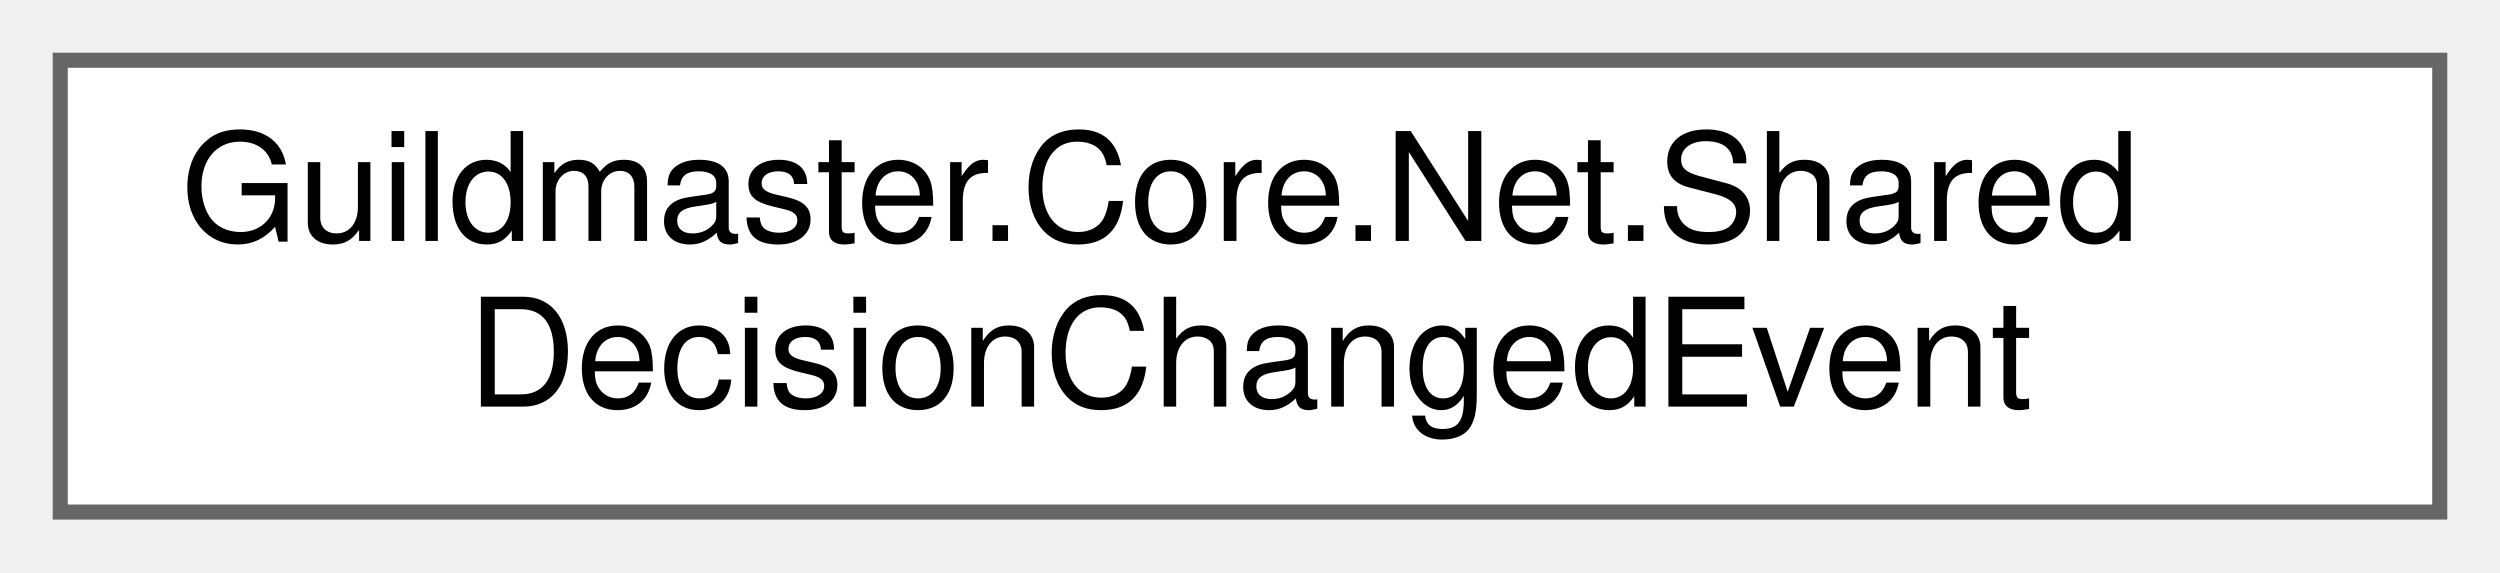
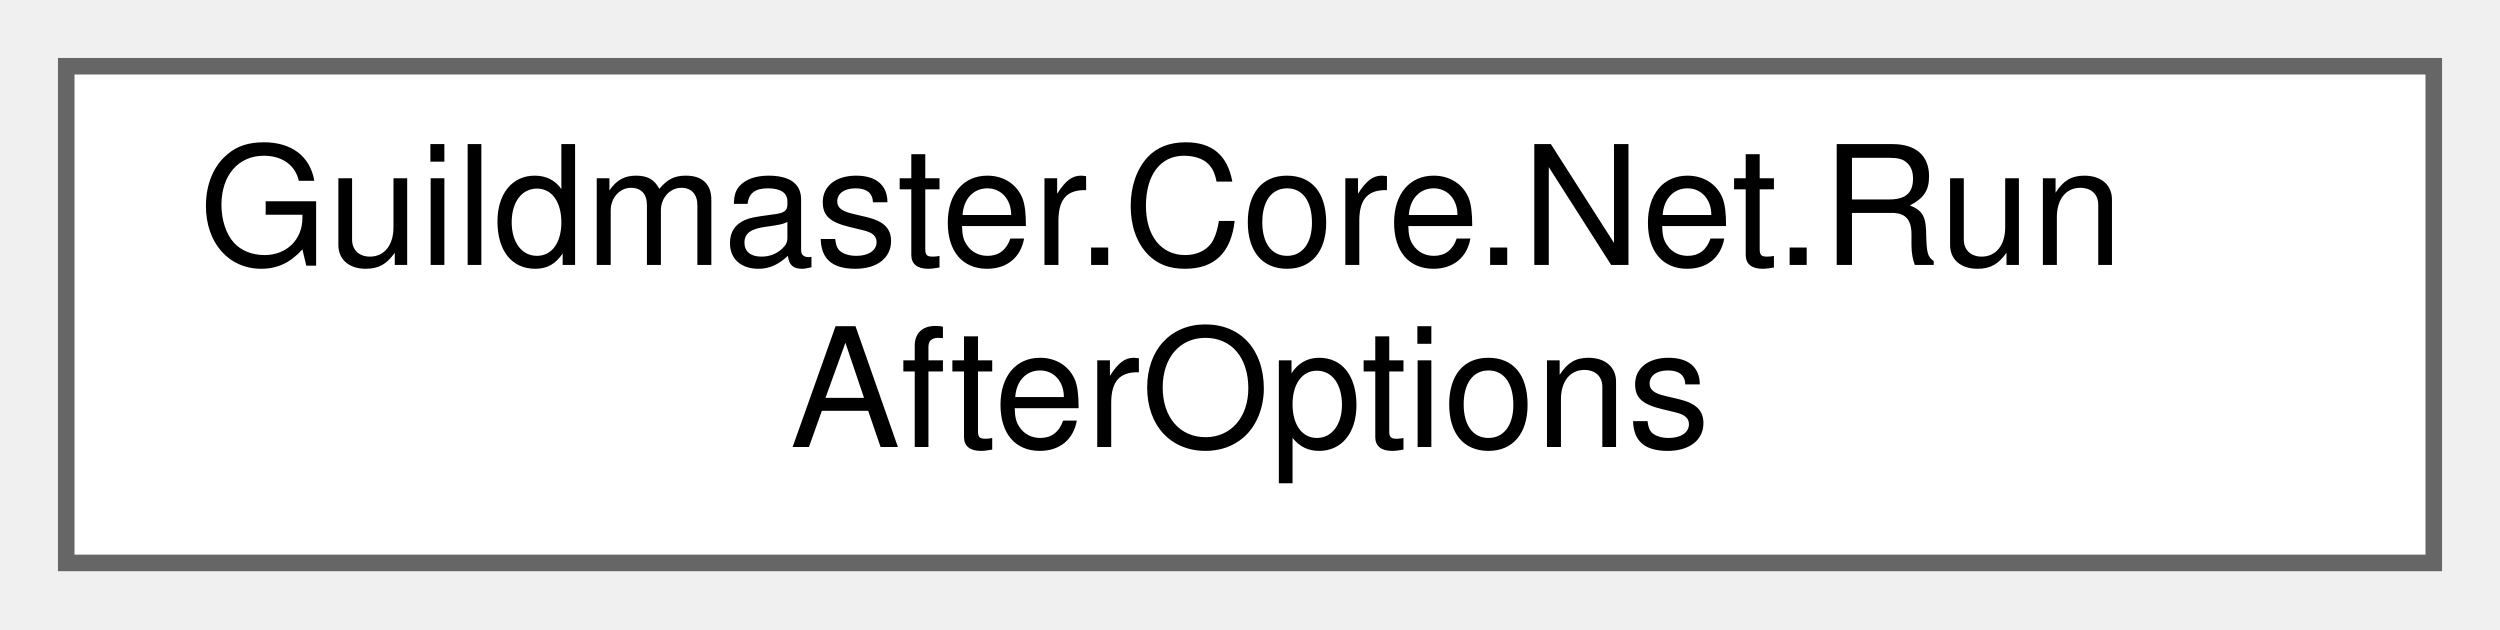
- <svg xmlns="http://www.w3.org/2000/svg" xmlns:xlink="http://www.w3.org/1999/xlink" width="166pt" height="38pt" viewBox="0.00 0.00 166.00 38.00">
+ <svg xmlns="http://www.w3.org/2000/svg" xmlns:xlink="http://www.w3.org/1999/xlink" width="151pt" height="38pt" viewBox="0.00 0.00 151.00 38.00">
  <g id="graph0" class="graph" transform="scale(1 1) rotate(0) translate(4 34)">
    <g id="Node000000" class="node">
      <g id="a_Node000000">
-         <a xlink:href="structGuildmaster_1_1Core_1_1Net_1_1SharedDecisionChangedEvent.html" target="_top" xlink:title="Сколько игроков сделали выбор, сколько нужно и кто за что.">
-           <polygon fill="white" stroke="#666666" points="158,-30 0,-30 0,0 158,0 158,-30" />
-           <text text-anchor="start" x="8" y="-18" font-family="Helvetica,sans-Serif" font-size="10.00">Guildmaster.Core.Net.Shared</text>
-           <text text-anchor="middle" x="79" y="-7" font-family="Helvetica,sans-Serif" font-size="10.00">DecisionChangedEvent</text>
+         <a xlink:href="classGuildmaster_1_1Core_1_1Net_1_1RunAfterOptions.html" target="_top" xlink:title="Куда группа идёт после забега.">
+           <polygon fill="white" stroke="#666666" points="143,-30 0,-30 0,0 143,0 143,-30" />
+           <text text-anchor="start" x="8" y="-18" font-family="Helvetica,sans-Serif" font-size="10.00">Guildmaster.Core.Net.Run</text>
+           <text text-anchor="middle" x="71.5" y="-7" font-family="Helvetica,sans-Serif" font-size="10.00">AfterOptions</text>
        </a>
      </g>
    </g>
  </g>
</svg>
